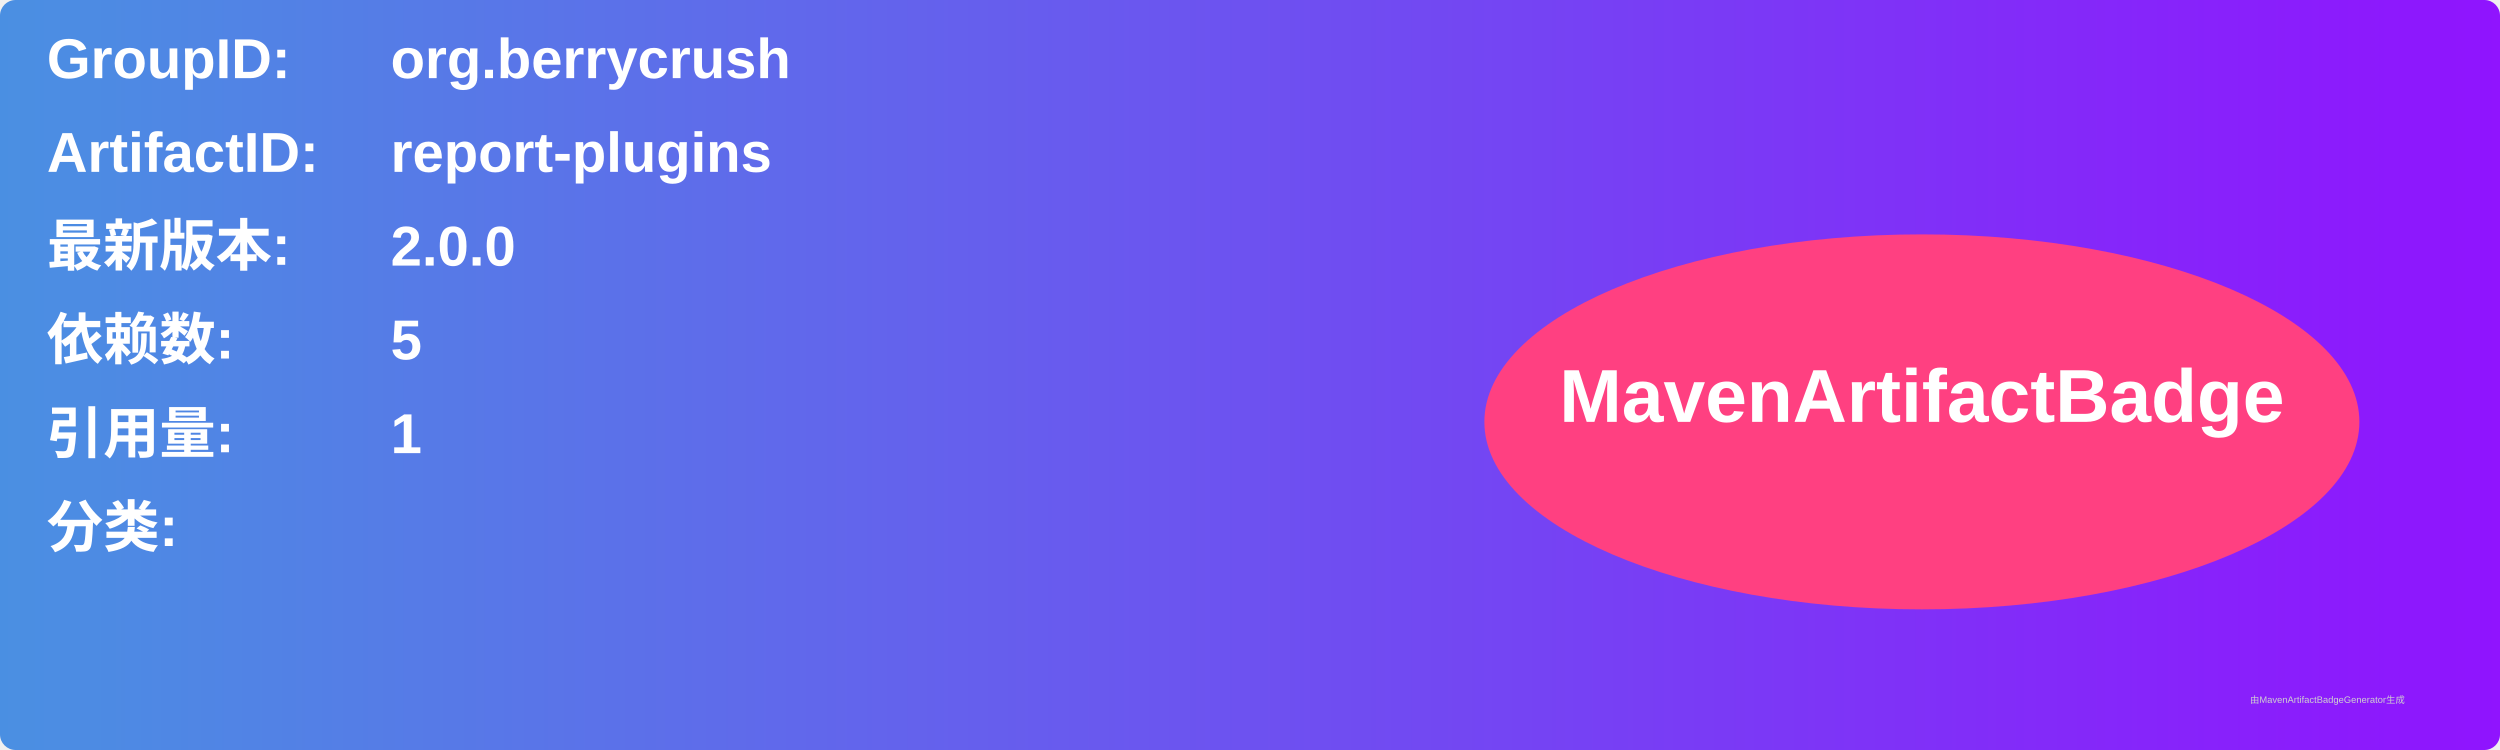
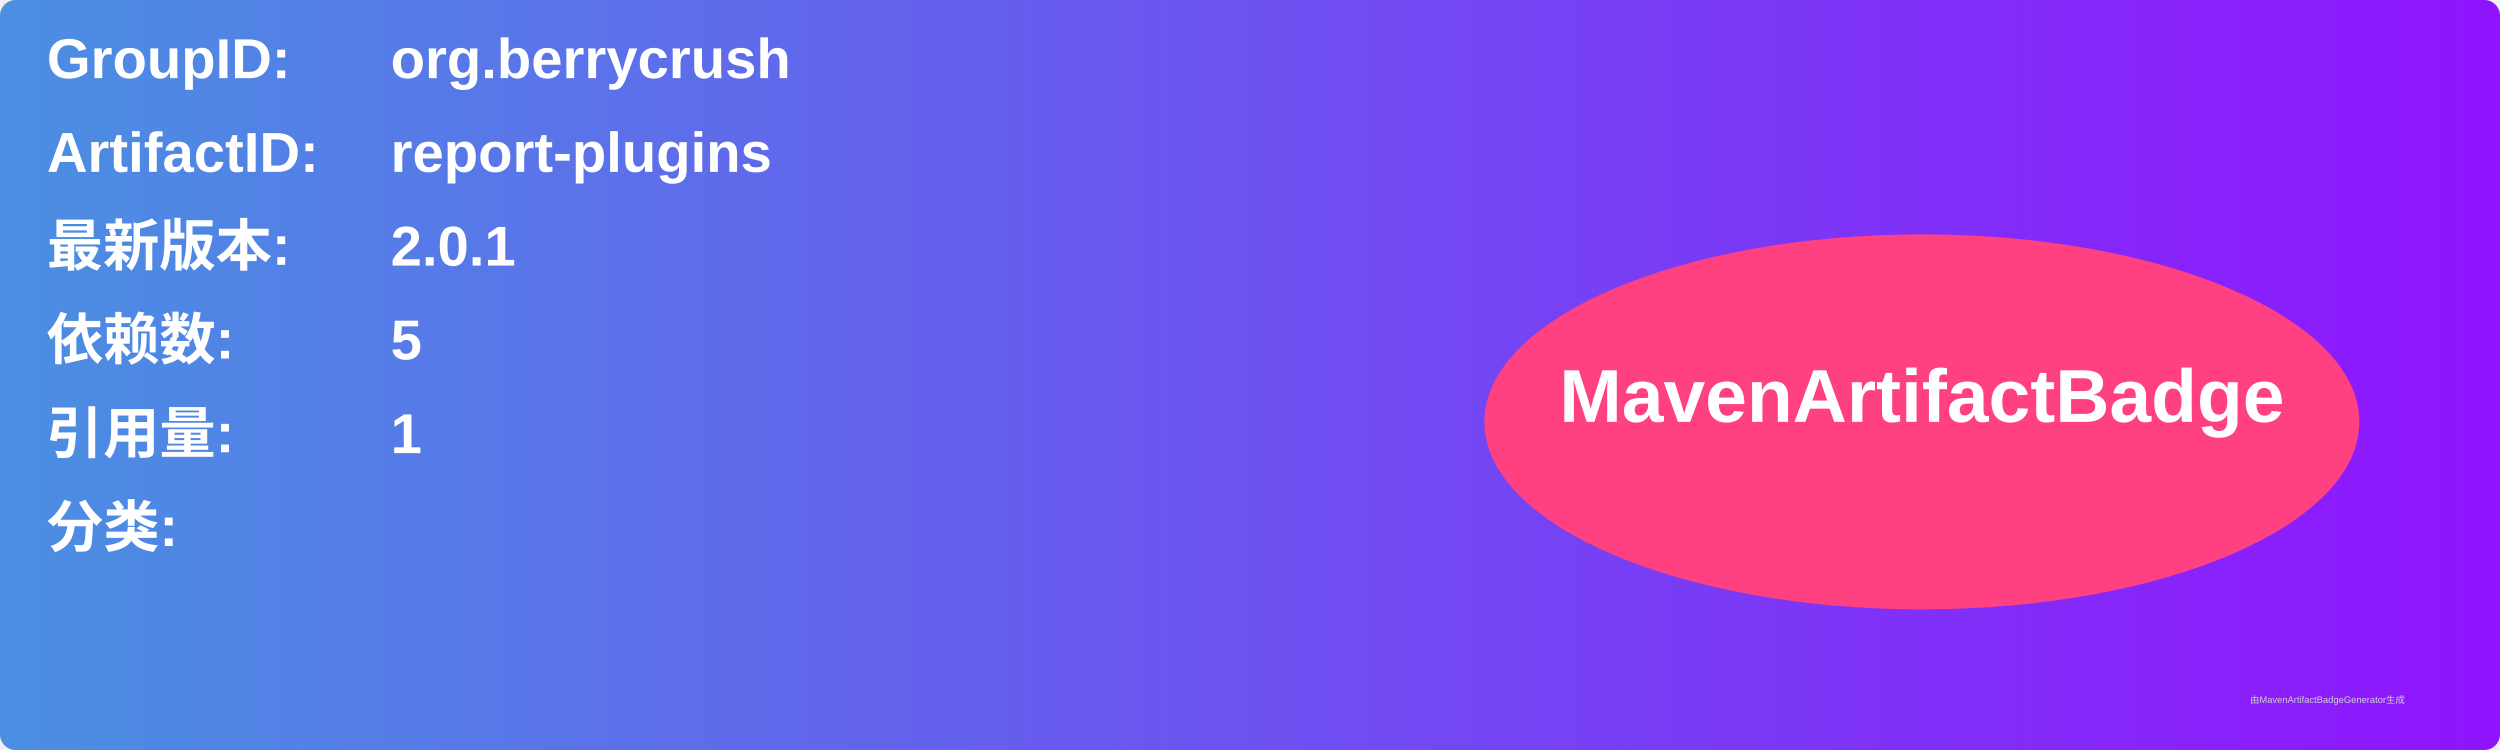
<svg xmlns="http://www.w3.org/2000/svg" width="800" height="240" viewBox="0 0 800 240">
  <linearGradient id="grad" x1="0%" y1="0%" x2="100%" y2="0%">
    <stop offset="0%" stop-color="#4a90e2" />
    <stop offset="100%" stop-color="#9013fe" />
  </linearGradient>
  <rect width="100%" height="100%" rx="5" ry="5" fill="url(#grad)" />
  <g transform="translate(15, 15)">
    <text x="0" y="10" font-family="Arial" font-size="18" fill="white" font-weight="bold" width="260">GroupID:</text>
    <text x="110" y="10" font-family="Arial" font-size="18" fill="white" font-weight="bold" width="460">org.berrycrush</text>
    <text x="0" y="40" font-family="Arial" font-size="18" fill="white" font-weight="bold" width="260">ArtifactID:</text>
    <text x="110" y="40" font-family="Arial" font-size="18" fill="white" font-weight="bold" width="460">report-plugins</text>
    <text x="0" y="70" font-family="Arial" font-size="18" fill="white" font-weight="bold">最新版本:</text>
    <text x="110" y="70" font-family="Arial" font-size="18" fill="white" font-weight="bold">
-       <tspan font-weight="bold">2.0.0</tspan>
+       <tspan font-weight="bold">2.0.1</tspan>
    </text>
    <text x="0" y="100" font-family="Arial" font-size="18" fill="white" font-weight="bold">依赖数: </text>
    <text x="110" y="100" font-family="Arial" font-size="18" fill="white">
      <tspan font-weight="bold">5</tspan>
    </text>
    <text x="0" y="130" font-family="Arial" font-size="18" fill="white" font-weight="bold">引用量: </text>
    <text x="110" y="130" font-family="Arial" font-size="18" fill="white">
      <tspan font-weight="bold">1</tspan>
    </text>
    <text x="0" y="160" font-family="Arial" font-size="18" fill="white" font-weight="bold">分类:</text>
    <text x="10" y="190" font-family="Arial" font-size="10" fill="white">
      <tspan font-weight="bold" />
    </text>
    <ellipse cx="600" cy="120" rx="140" ry="60" fill="#ff4081" />
    <text x="600" y="120" text-anchor="middle" font-family="Arial" font-size="24" fill="white" font-weight="bold">MavenArtifactBadge</text>
  </g>
  <text x="720" y="225" font-family="Arial" font-size="3" fill="#d0d0d0">由MavenArtifactBadgeGenerator生成</text>
</svg>
